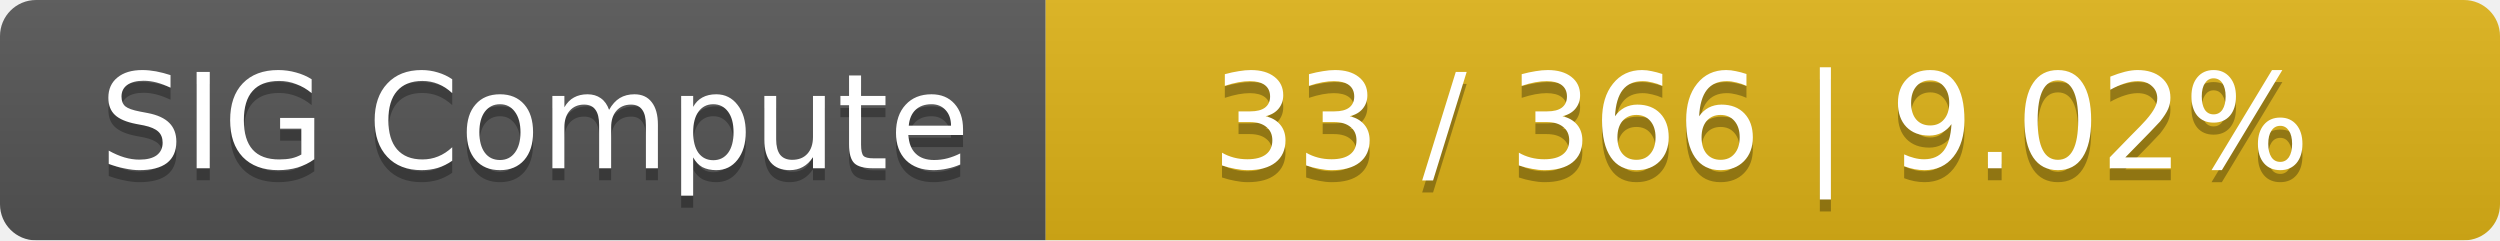
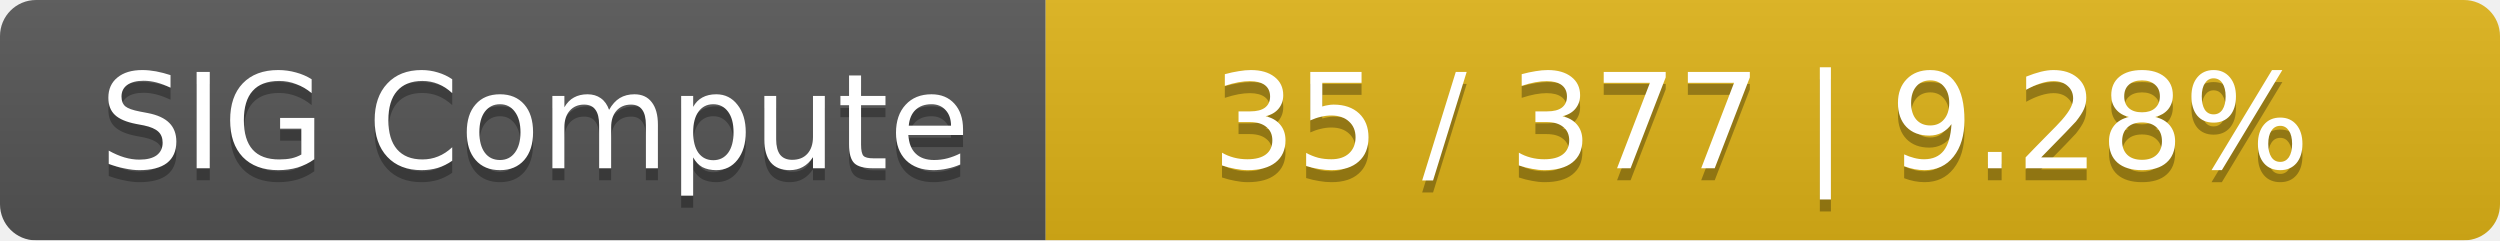
<svg xmlns="http://www.w3.org/2000/svg" width="208" height="20">
  <linearGradient id="smooth" x2="0" y2="100%">
    <stop offset="0" stop-color="#bbb" stop-opacity=".1" />
    <stop offset="1" stop-opacity=".1" />
  </linearGradient>
  <mask id="round">
    <rect width="208" height="20" rx="3" fill="#fff" />
  </mask>
  <g mask="url(#round)">
    <rect width="87" height="20" fill="#555" />
    <rect x="87" width="121" height="20" fill="#dfb317" />
    <rect width="208" height="20" fill="url(#smooth)" />
  </g>
  <g fill="#fff" text-anchor="middle" font-family="DejaVu Sans,Verdana,Geneva,sans-serif" font-size="11">
    <text x="44.5" y="15" fill="#010101" fill-opacity=".3">SIG Compute</text>
    <text x="44.5" y="14">SIG Compute</text>
-     <text x="146.5" y="15" fill="#010101" fill-opacity=".3">33 / 366    |    9.02%</text>
-     <text x="146.5" y="14">33 / 366    |    9.02%</text>
+     <text x="146.5" y="15" fill="#010101" fill-opacity=".3">35 / 377    |    9.28%</text>
+     <text x="146.5" y="14">35 / 377    |    9.28%</text>
  </g>
</svg>
